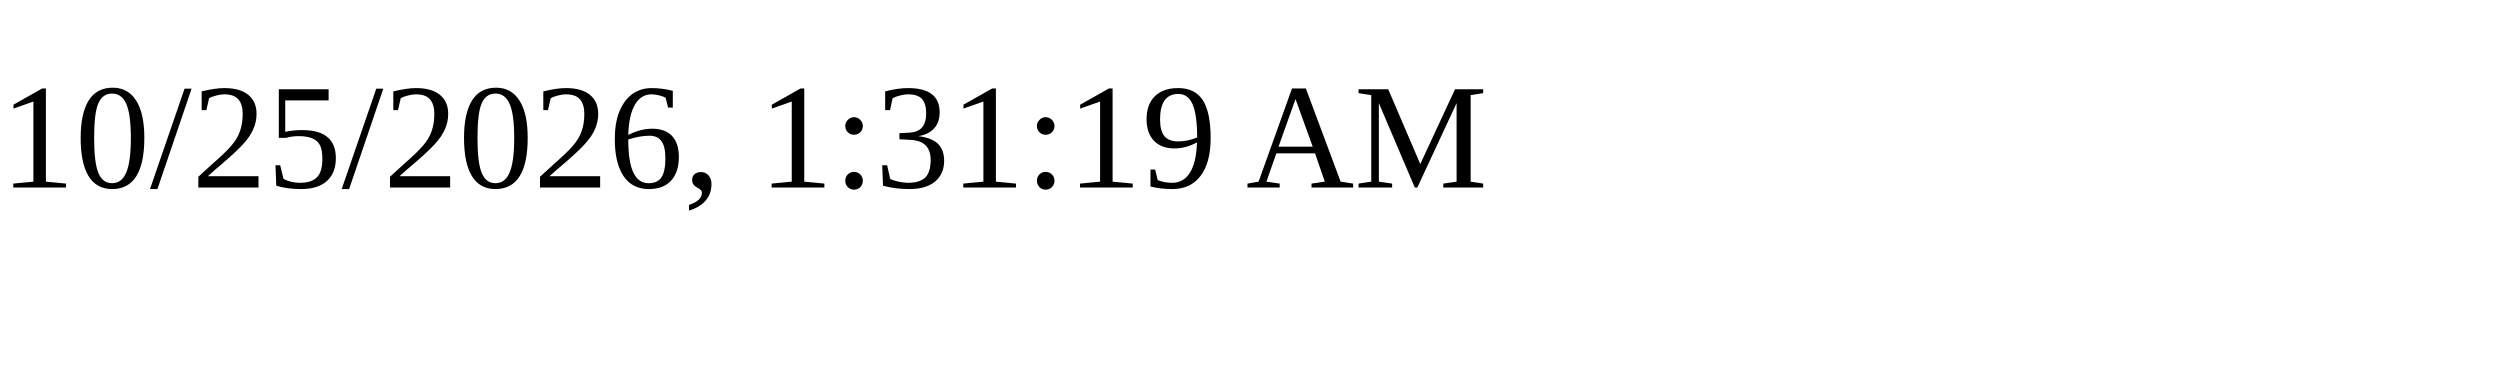
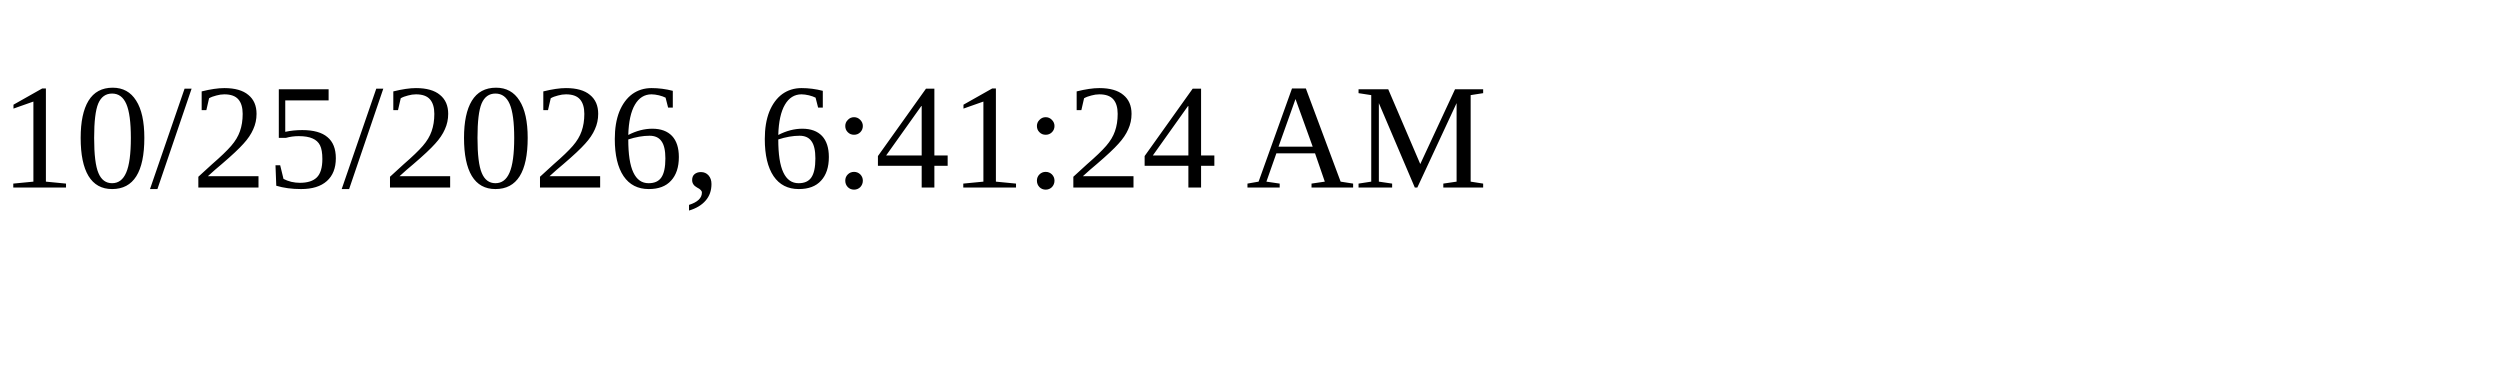
<svg xmlns="http://www.w3.org/2000/svg" height="30" width="200">
-   <text x="0" y="15">10/25/2026, 1:31:19 AM</text>
+   <text x="0" y="15">10/25/2026, 6:41:24 AM</text>
</svg>
